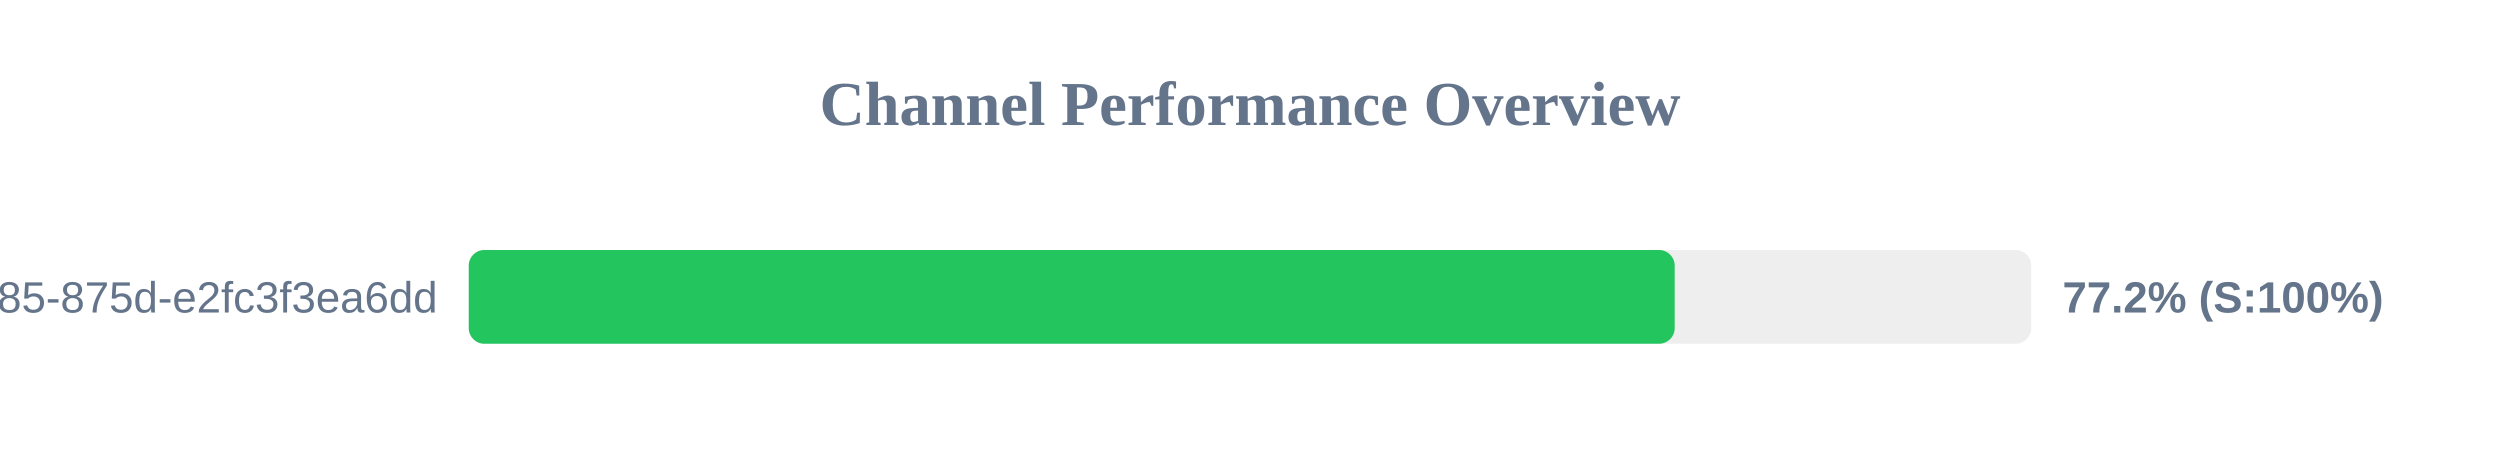
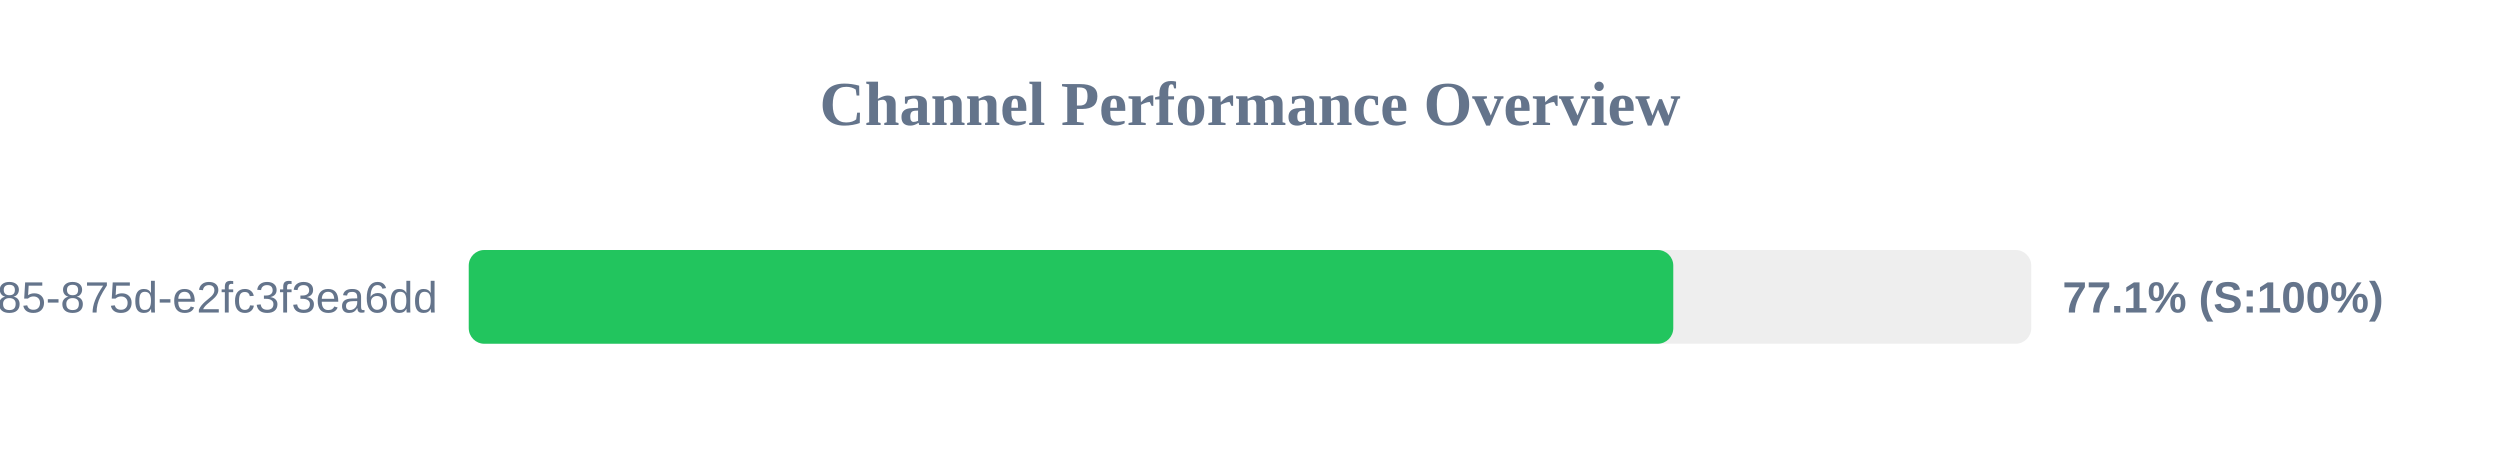
<svg xmlns="http://www.w3.org/2000/svg" width="800" height="150" version="1.1">
  <style>
        .row { font: 14px Arial; fill: #64748b; }
        .score { font: bold 14px Arial; fill: #64748b; }
    </style>
  <text x="400" y="40" text-anchor="middle" font-size="20px" font-weight="bold" fill="#64748b">Channel Performance Overview</text>
  <rect x="150" y="80" width="500" height="30" fill="#eee" rx="5" />
-   <rect x="150" y="80" width="385.9" height="30" fill="#22c55e" rx="5" />
+   <rect x="150" y="80" width="385.45" height="30" fill="#22c55e" rx="5" />
  <text x="140" y="100" text-anchor="end" class="row">?uuid=1045aedf-053c-4585-875d-e2fc3f3ea6dd</text>
-   <text x="660" y="100" text-anchor="start" class="score">77.2% (S:100%)</text>
+   <text x="660" y="100" text-anchor="start" class="score">77.1% (S:100%)</text>
</svg>
